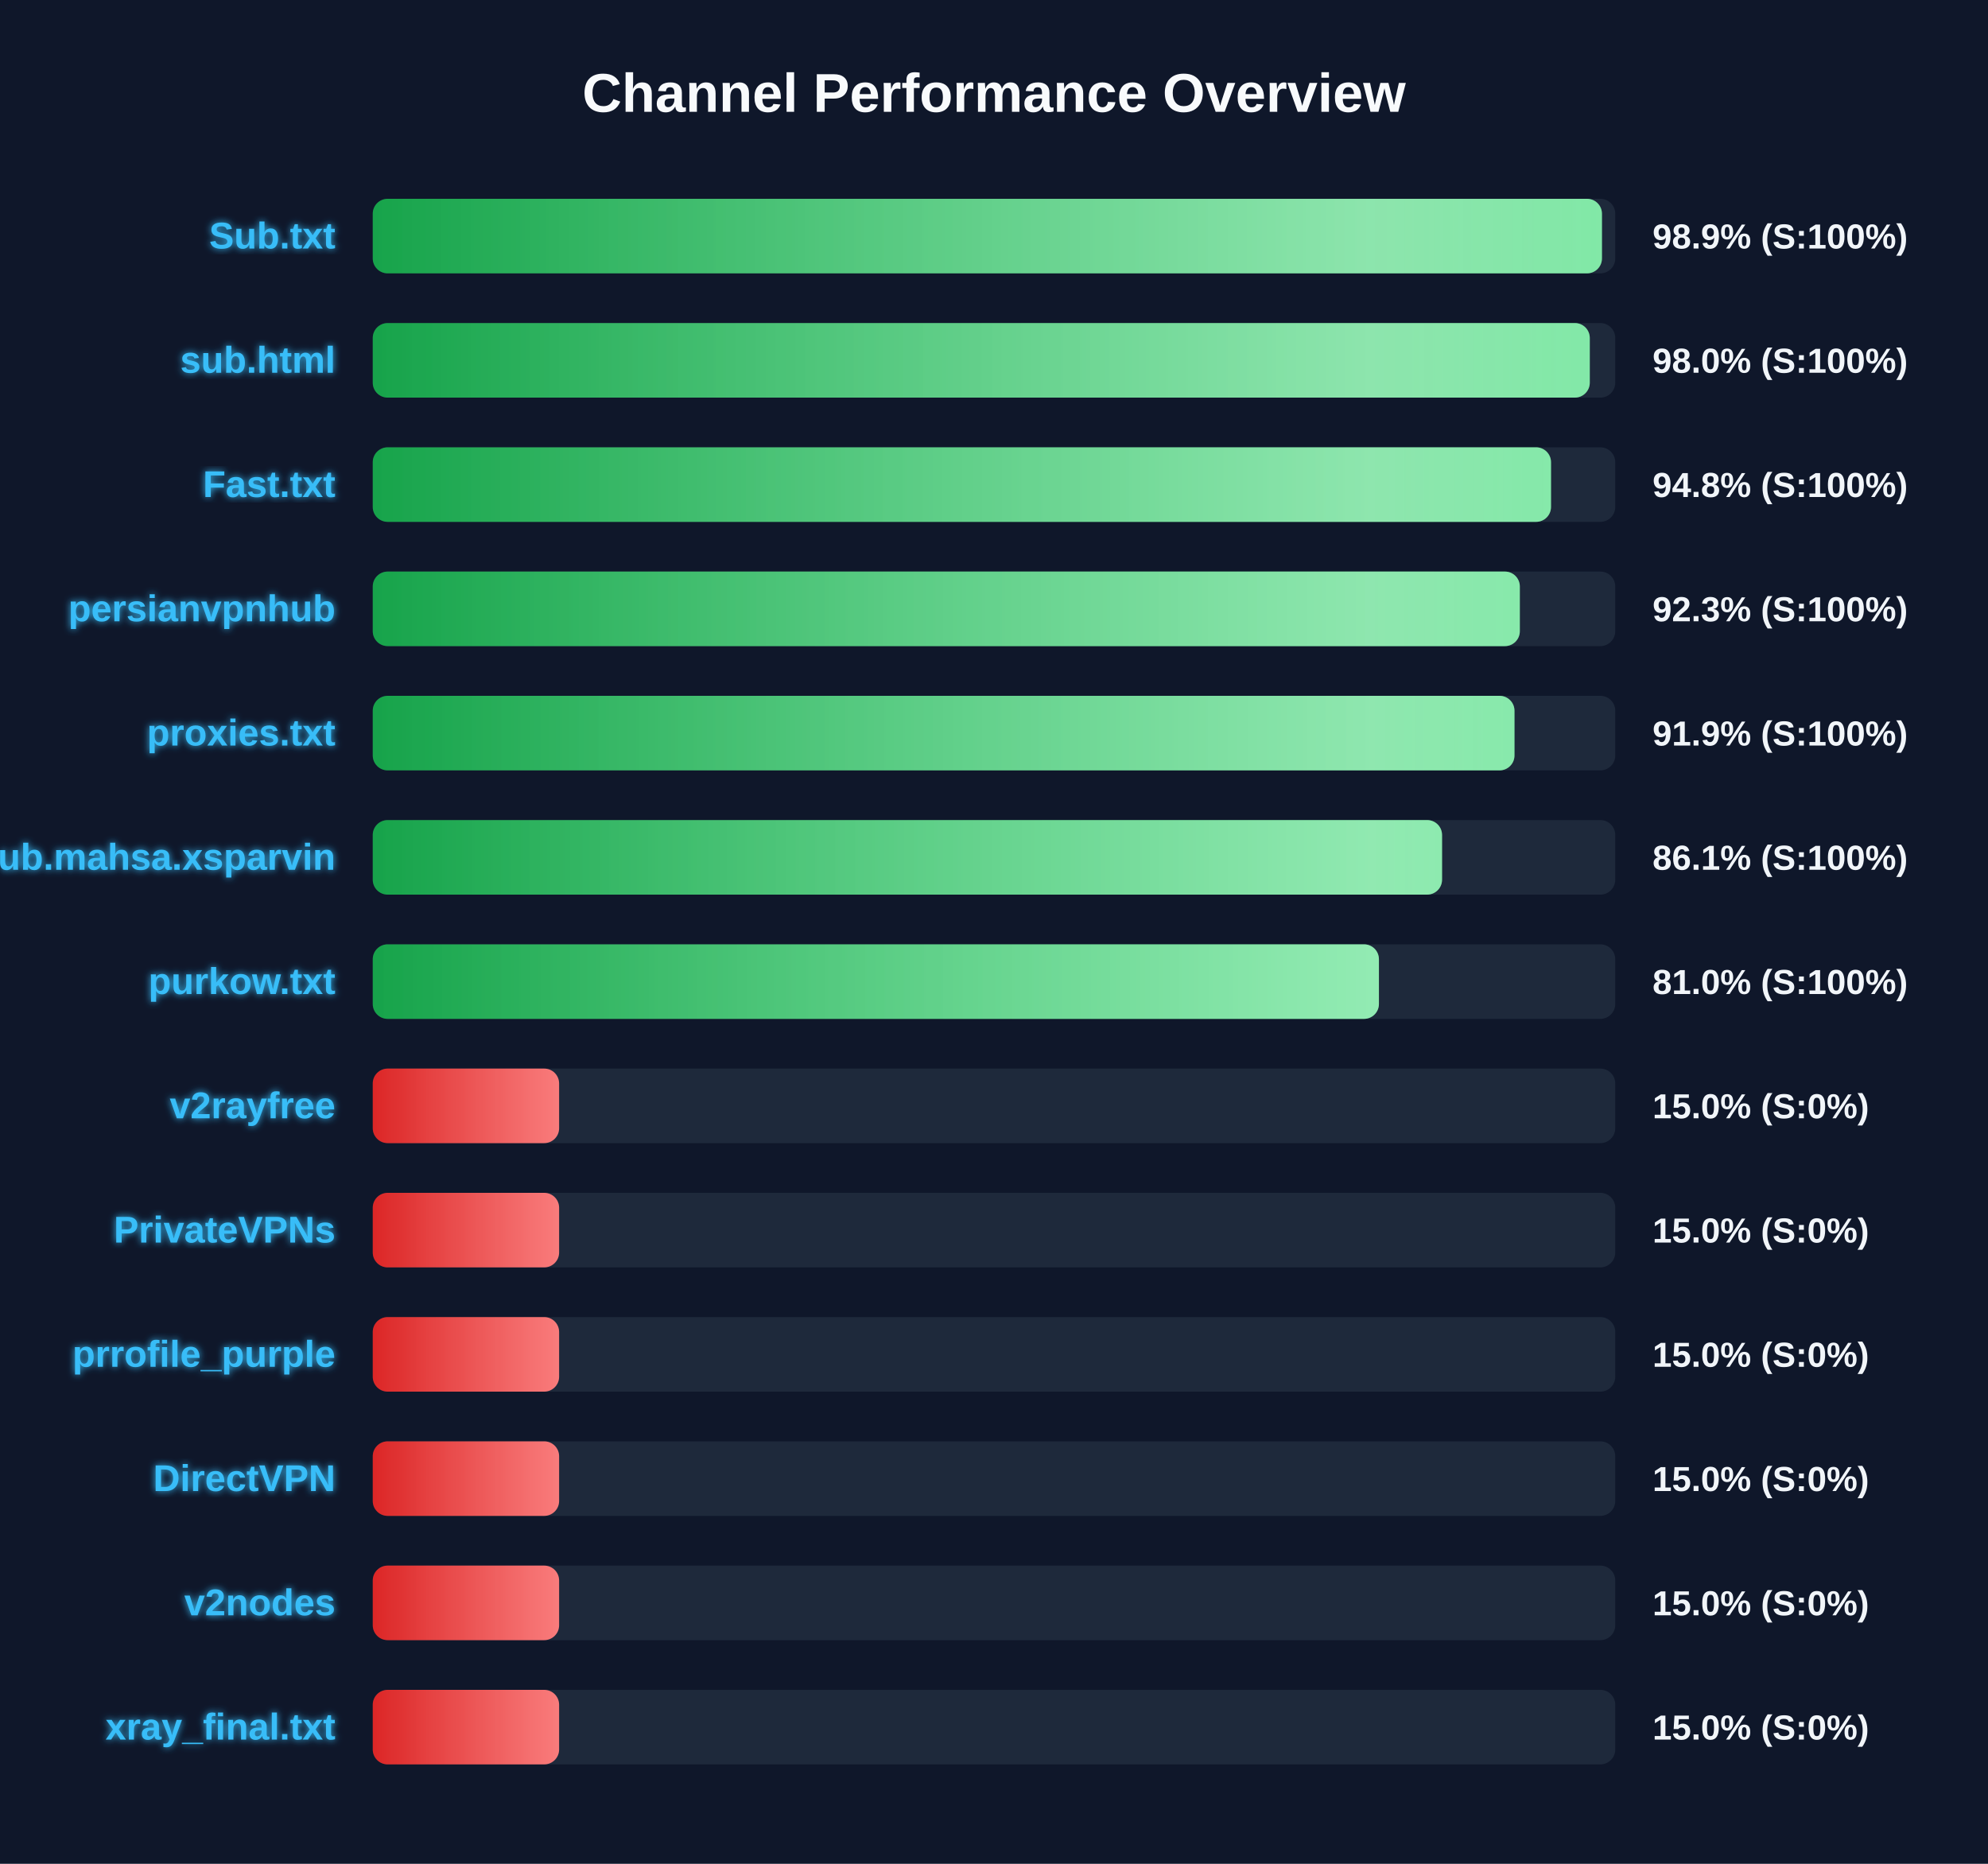
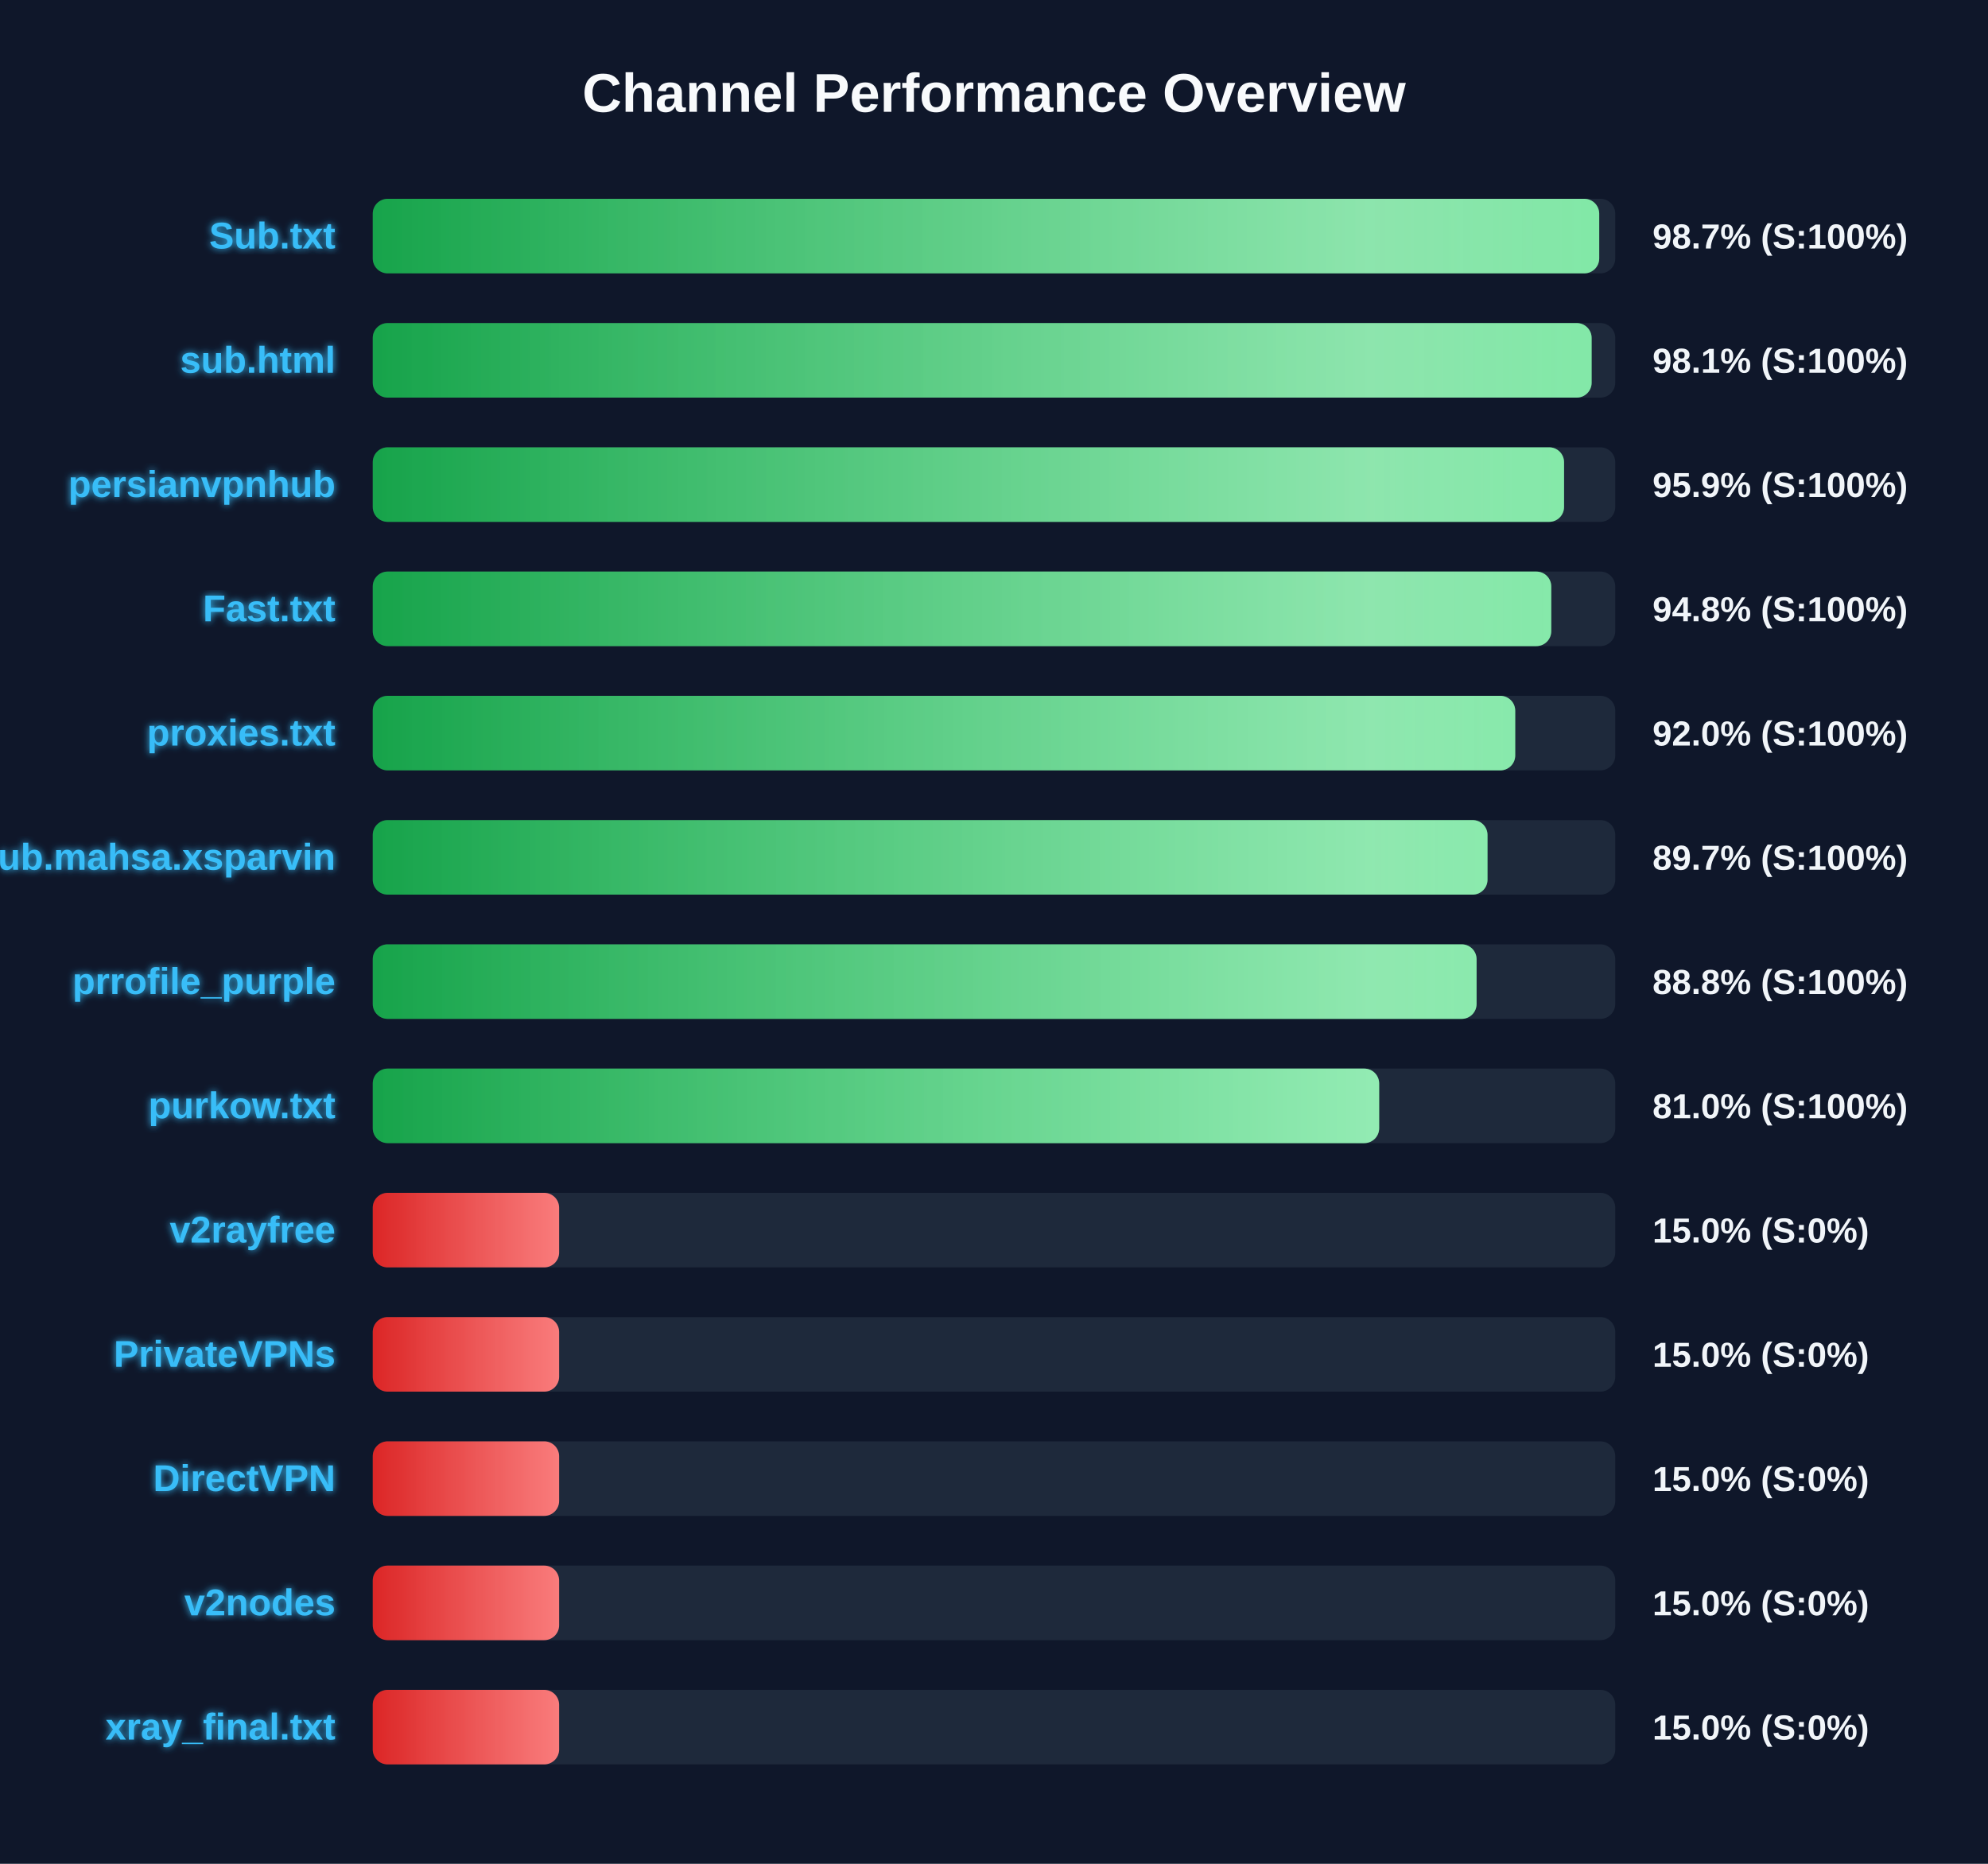
<svg xmlns="http://www.w3.org/2000/svg" width="800" height="750" version="1.1">
  <defs>
    <linearGradient id="grad-green" x1="0%" y1="0%" x2="100%" y2="0%">
      <stop offset="0%" stop-color="#16a34a" />
      <stop offset="100%" stop-color="#4ade80" />
    </linearGradient>
    <linearGradient id="grad-yellow" x1="0%" y1="0%" x2="100%" y2="0%">
      <stop offset="0%" stop-color="#ca8a04" />
      <stop offset="100%" stop-color="#fde047" />
    </linearGradient>
    <linearGradient id="grad-red" x1="0%" y1="0%" x2="100%" y2="0%">
      <stop offset="0%" stop-color="#dc2626" />
      <stop offset="100%" stop-color="#f87171" />
    </linearGradient>
    <linearGradient id="shimmer" x1="0%" y1="0%" x2="100%" y2="0%">
      <stop offset="0%" stop-color="rgba(255,255,255,0)" />
      <stop offset="50%" stop-color="rgba(255,255,255,0.4)" />
      <stop offset="100%" stop-color="rgba(255,255,255,0)" />
    </linearGradient>
    <filter id="glow" x="-20%" y="-20%" width="140%" height="140%">
      <feGaussianBlur stdDeviation="1.5" result="blur" />
      <feComposite in="SourceGraphic" in2="blur" operator="over" />
    </filter>
  </defs>
  <style>
        .bg-rect { fill: #0f172a; }
        .title { font: bold 22px 'Segoe UI', Arial, sans-serif; fill: #f8fafc; }
        .row { font: bold 15px 'Segoe UI', Arial, sans-serif; fill: #38bdf8; filter: url(#glow); }
        .score { font: bold 14px 'Segoe UI', Arial, sans-serif; fill: #f1f5f9; }
        @keyframes shimmer-anim {
            0% { transform: translateX(-100%); }
            100% { transform: translateX(200%); }
        }
        .shimmer-rect {
            animation: shimmer-anim 2.5s infinite linear;
        }
    </style>
  <rect width="100%" height="100%" class="bg-rect" />
  <text x="400" y="45" text-anchor="middle" class="title">Channel Performance Overview</text>
  <rect x="150" y="80" width="500" height="30" fill="#1e293b" rx="6" />
  <clipPath id="clip-0">
-     <rect x="150" y="80" width="494.65" height="30" rx="6" />
+     <rect x="150" y="80" width="493.55" height="30" rx="6" />
  </clipPath>
-   <rect x="150" y="80" width="494.65" height="30" fill="url(#grad-green)" rx="6" />
+   <rect x="150" y="80" width="493.55" height="30" fill="url(#grad-green)" rx="6" />
  <g clip-path="url(#clip-0)">
    <rect x="150" y="80" width="100%" height="30" fill="url(#shimmer)" class="shimmer-rect" />
  </g>
  <text x="135" y="100" text-anchor="end" class="row">Sub.txt</text>
-   <text x="665" y="100" text-anchor="start" class="score">98.9% (S:100%)</text>
+   <text x="665" y="100" text-anchor="start" class="score">98.7% (S:100%)</text>
  <rect x="150" y="130" width="500" height="30" fill="#1e293b" rx="6" />
  <clipPath id="clip-1">
-     <rect x="150" y="130" width="489.75" height="30" rx="6" />
+     <rect x="150" y="130" width="490.5" height="30" rx="6" />
  </clipPath>
-   <rect x="150" y="130" width="489.75" height="30" fill="url(#grad-green)" rx="6" />
+   <rect x="150" y="130" width="490.5" height="30" fill="url(#grad-green)" rx="6" />
  <g clip-path="url(#clip-1)">
    <rect x="150" y="130" width="100%" height="30" fill="url(#shimmer)" class="shimmer-rect" />
  </g>
  <text x="135" y="150" text-anchor="end" class="row">sub.html</text>
-   <text x="665" y="150" text-anchor="start" class="score">98.0% (S:100%)</text>
+   <text x="665" y="150" text-anchor="start" class="score">98.1% (S:100%)</text>
  <rect x="150" y="180" width="500" height="30" fill="#1e293b" rx="6" />
  <clipPath id="clip-2">
-     <rect x="150" y="180" width="474.15" height="30" rx="6" />
+     <rect x="150" y="180" width="479.4" height="30" rx="6" />
  </clipPath>
-   <rect x="150" y="180" width="474.15" height="30" fill="url(#grad-green)" rx="6" />
+   <rect x="150" y="180" width="479.4" height="30" fill="url(#grad-green)" rx="6" />
  <g clip-path="url(#clip-2)">
    <rect x="150" y="180" width="100%" height="30" fill="url(#shimmer)" class="shimmer-rect" />
  </g>
-   <text x="135" y="200" text-anchor="end" class="row">Fast.txt</text>
-   <text x="665" y="200" text-anchor="start" class="score">94.8% (S:100%)</text>
+   <text x="135" y="200" text-anchor="end" class="row">persianvpnhub</text>
+   <text x="665" y="200" text-anchor="start" class="score">95.9% (S:100%)</text>
  <rect x="150" y="230" width="500" height="30" fill="#1e293b" rx="6" />
  <clipPath id="clip-3">
-     <rect x="150" y="230" width="461.6" height="30" rx="6" />
+     <rect x="150" y="230" width="474.25" height="30" rx="6" />
  </clipPath>
-   <rect x="150" y="230" width="461.6" height="30" fill="url(#grad-green)" rx="6" />
+   <rect x="150" y="230" width="474.25" height="30" fill="url(#grad-green)" rx="6" />
  <g clip-path="url(#clip-3)">
    <rect x="150" y="230" width="100%" height="30" fill="url(#shimmer)" class="shimmer-rect" />
  </g>
-   <text x="135" y="250" text-anchor="end" class="row">persianvpnhub</text>
-   <text x="665" y="250" text-anchor="start" class="score">92.3% (S:100%)</text>
+   <text x="135" y="250" text-anchor="end" class="row">Fast.txt</text>
+   <text x="665" y="250" text-anchor="start" class="score">94.8% (S:100%)</text>
  <rect x="150" y="280" width="500" height="30" fill="#1e293b" rx="6" />
  <clipPath id="clip-4">
-     <rect x="150" y="280" width="459.45" height="30" rx="6" />
+     <rect x="150" y="280" width="459.75" height="30" rx="6" />
  </clipPath>
-   <rect x="150" y="280" width="459.45" height="30" fill="url(#grad-green)" rx="6" />
+   <rect x="150" y="280" width="459.75" height="30" fill="url(#grad-green)" rx="6" />
  <g clip-path="url(#clip-4)">
    <rect x="150" y="280" width="100%" height="30" fill="url(#shimmer)" class="shimmer-rect" />
  </g>
  <text x="135" y="300" text-anchor="end" class="row">proxies.txt</text>
-   <text x="665" y="300" text-anchor="start" class="score">91.9% (S:100%)</text>
+   <text x="665" y="300" text-anchor="start" class="score">92.0% (S:100%)</text>
  <rect x="150" y="330" width="500" height="30" fill="#1e293b" rx="6" />
  <clipPath id="clip-5">
-     <rect x="150" y="330" width="430.3" height="30" rx="6" />
+     <rect x="150" y="330" width="448.6" height="30" rx="6" />
  </clipPath>
-   <rect x="150" y="330" width="430.3" height="30" fill="url(#grad-green)" rx="6" />
+   <rect x="150" y="330" width="448.6" height="30" fill="url(#grad-green)" rx="6" />
  <g clip-path="url(#clip-5)">
    <rect x="150" y="330" width="100%" height="30" fill="url(#shimmer)" class="shimmer-rect" />
  </g>
  <text x="135" y="350" text-anchor="end" class="row">Sub.mahsa.xsparvin</text>
-   <text x="665" y="350" text-anchor="start" class="score">86.1% (S:100%)</text>
+   <text x="665" y="350" text-anchor="start" class="score">89.7% (S:100%)</text>
  <rect x="150" y="380" width="500" height="30" fill="#1e293b" rx="6" />
  <clipPath id="clip-6">
-     <rect x="150" y="380" width="404.9" height="30" rx="6" />
+     <rect x="150" y="380" width="444.2" height="30" rx="6" />
  </clipPath>
-   <rect x="150" y="380" width="404.9" height="30" fill="url(#grad-green)" rx="6" />
+   <rect x="150" y="380" width="444.2" height="30" fill="url(#grad-green)" rx="6" />
  <g clip-path="url(#clip-6)">
    <rect x="150" y="380" width="100%" height="30" fill="url(#shimmer)" class="shimmer-rect" />
  </g>
-   <text x="135" y="400" text-anchor="end" class="row">purkow.txt</text>
-   <text x="665" y="400" text-anchor="start" class="score">81.0% (S:100%)</text>
+   <text x="135" y="400" text-anchor="end" class="row">prrofile_purple</text>
+   <text x="665" y="400" text-anchor="start" class="score">88.8% (S:100%)</text>
  <rect x="150" y="430" width="500" height="30" fill="#1e293b" rx="6" />
  <clipPath id="clip-7">
-     <rect x="150" y="430" width="75.0" height="30" rx="6" />
+     <rect x="150" y="430" width="405.0" height="30" rx="6" />
  </clipPath>
-   <rect x="150" y="430" width="75.0" height="30" fill="url(#grad-red)" rx="6" />
+   <rect x="150" y="430" width="405.0" height="30" fill="url(#grad-green)" rx="6" />
  <g clip-path="url(#clip-7)">
    <rect x="150" y="430" width="100%" height="30" fill="url(#shimmer)" class="shimmer-rect" />
  </g>
-   <text x="135" y="450" text-anchor="end" class="row">v2rayfree</text>
-   <text x="665" y="450" text-anchor="start" class="score">15.0% (S:0%)</text>
+   <text x="135" y="450" text-anchor="end" class="row">purkow.txt</text>
+   <text x="665" y="450" text-anchor="start" class="score">81.0% (S:100%)</text>
  <rect x="150" y="480" width="500" height="30" fill="#1e293b" rx="6" />
  <clipPath id="clip-8">
    <rect x="150" y="480" width="75.0" height="30" rx="6" />
  </clipPath>
  <rect x="150" y="480" width="75.0" height="30" fill="url(#grad-red)" rx="6" />
  <g clip-path="url(#clip-8)">
    <rect x="150" y="480" width="100%" height="30" fill="url(#shimmer)" class="shimmer-rect" />
  </g>
-   <text x="135" y="500" text-anchor="end" class="row">PrivateVPNs</text>
+   <text x="135" y="500" text-anchor="end" class="row">v2rayfree</text>
  <text x="665" y="500" text-anchor="start" class="score">15.0% (S:0%)</text>
  <rect x="150" y="530" width="500" height="30" fill="#1e293b" rx="6" />
  <clipPath id="clip-9">
    <rect x="150" y="530" width="75.0" height="30" rx="6" />
  </clipPath>
  <rect x="150" y="530" width="75.0" height="30" fill="url(#grad-red)" rx="6" />
  <g clip-path="url(#clip-9)">
    <rect x="150" y="530" width="100%" height="30" fill="url(#shimmer)" class="shimmer-rect" />
  </g>
-   <text x="135" y="550" text-anchor="end" class="row">prrofile_purple</text>
+   <text x="135" y="550" text-anchor="end" class="row">PrivateVPNs</text>
  <text x="665" y="550" text-anchor="start" class="score">15.0% (S:0%)</text>
  <rect x="150" y="580" width="500" height="30" fill="#1e293b" rx="6" />
  <clipPath id="clip-10">
    <rect x="150" y="580" width="75.0" height="30" rx="6" />
  </clipPath>
  <rect x="150" y="580" width="75.0" height="30" fill="url(#grad-red)" rx="6" />
  <g clip-path="url(#clip-10)">
    <rect x="150" y="580" width="100%" height="30" fill="url(#shimmer)" class="shimmer-rect" />
  </g>
  <text x="135" y="600" text-anchor="end" class="row">DirectVPN</text>
  <text x="665" y="600" text-anchor="start" class="score">15.0% (S:0%)</text>
  <rect x="150" y="630" width="500" height="30" fill="#1e293b" rx="6" />
  <clipPath id="clip-11">
    <rect x="150" y="630" width="75.0" height="30" rx="6" />
  </clipPath>
  <rect x="150" y="630" width="75.0" height="30" fill="url(#grad-red)" rx="6" />
  <g clip-path="url(#clip-11)">
    <rect x="150" y="630" width="100%" height="30" fill="url(#shimmer)" class="shimmer-rect" />
  </g>
  <text x="135" y="650" text-anchor="end" class="row">v2nodes</text>
  <text x="665" y="650" text-anchor="start" class="score">15.0% (S:0%)</text>
  <rect x="150" y="680" width="500" height="30" fill="#1e293b" rx="6" />
  <clipPath id="clip-12">
    <rect x="150" y="680" width="75.0" height="30" rx="6" />
  </clipPath>
  <rect x="150" y="680" width="75.0" height="30" fill="url(#grad-red)" rx="6" />
  <g clip-path="url(#clip-12)">
    <rect x="150" y="680" width="100%" height="30" fill="url(#shimmer)" class="shimmer-rect" />
  </g>
  <text x="135" y="700" text-anchor="end" class="row">xray_final.txt</text>
  <text x="665" y="700" text-anchor="start" class="score">15.0% (S:0%)</text>
</svg>
